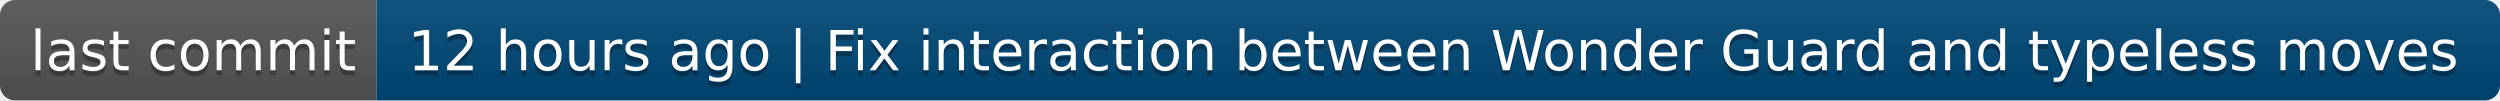
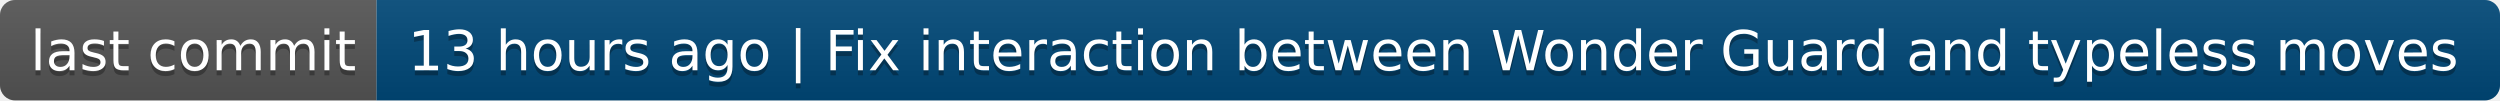
- <svg xmlns="http://www.w3.org/2000/svg" width="498" height="20" role="img" aria-label="last commit: 12 hours ago | Fix interaction between Wonder Guard and typeless moves">
+ <svg xmlns="http://www.w3.org/2000/svg" width="498" height="20" role="img" aria-label="last commit: 13 hours ago | Fix interaction between Wonder Guard and typeless moves">
  <linearGradient id="s" x2="0" y2="100%">
    <stop offset="0" stop-color="#bbb" stop-opacity=".1" />
    <stop offset="1" stop-opacity=".1" />
  </linearGradient>
  <clipPath id="r">
    <rect width="498" height="20" rx="3" fill="#fff" />
  </clipPath>
  <g clip-path="url(#r)">
    <rect width="75" height="20" fill="#555" />
    <rect x="75" width="423" height="20" fill="#004878" />
    <rect width="498" height="20" fill="url(#s)" />
  </g>
  <g fill="#fff" text-anchor="middle" font-family="Verdana,Geneva,DejaVu Sans,sans-serif" text-rendering="geometricPrecision" font-size="110">
    <text aria-hidden="true" x="385" y="150" fill="#010101" fill-opacity=".3" transform="scale(.1)" textLength="650">last commit</text>
    <text x="385" y="140" transform="scale(.1)" fill="#fff" textLength="650">last commit</text>
-     <text aria-hidden="true" x="2855" y="150" fill="#010101" fill-opacity=".3" transform="scale(.1)" textLength="4130">12 hours ago | Fix interaction between Wonder Guard and typeless moves</text>
-     <text x="2855" y="140" transform="scale(.1)" fill="#fff" textLength="4130">12 hours ago | Fix interaction between Wonder Guard and typeless moves</text>
+     <text aria-hidden="true" x="2855" y="150" fill="#010101" fill-opacity=".3" transform="scale(.1)" textLength="4130">13 hours ago | Fix interaction between Wonder Guard and typeless moves</text>
+     <text x="2855" y="140" transform="scale(.1)" fill="#fff" textLength="4130">13 hours ago | Fix interaction between Wonder Guard and typeless moves</text>
  </g>
</svg>
